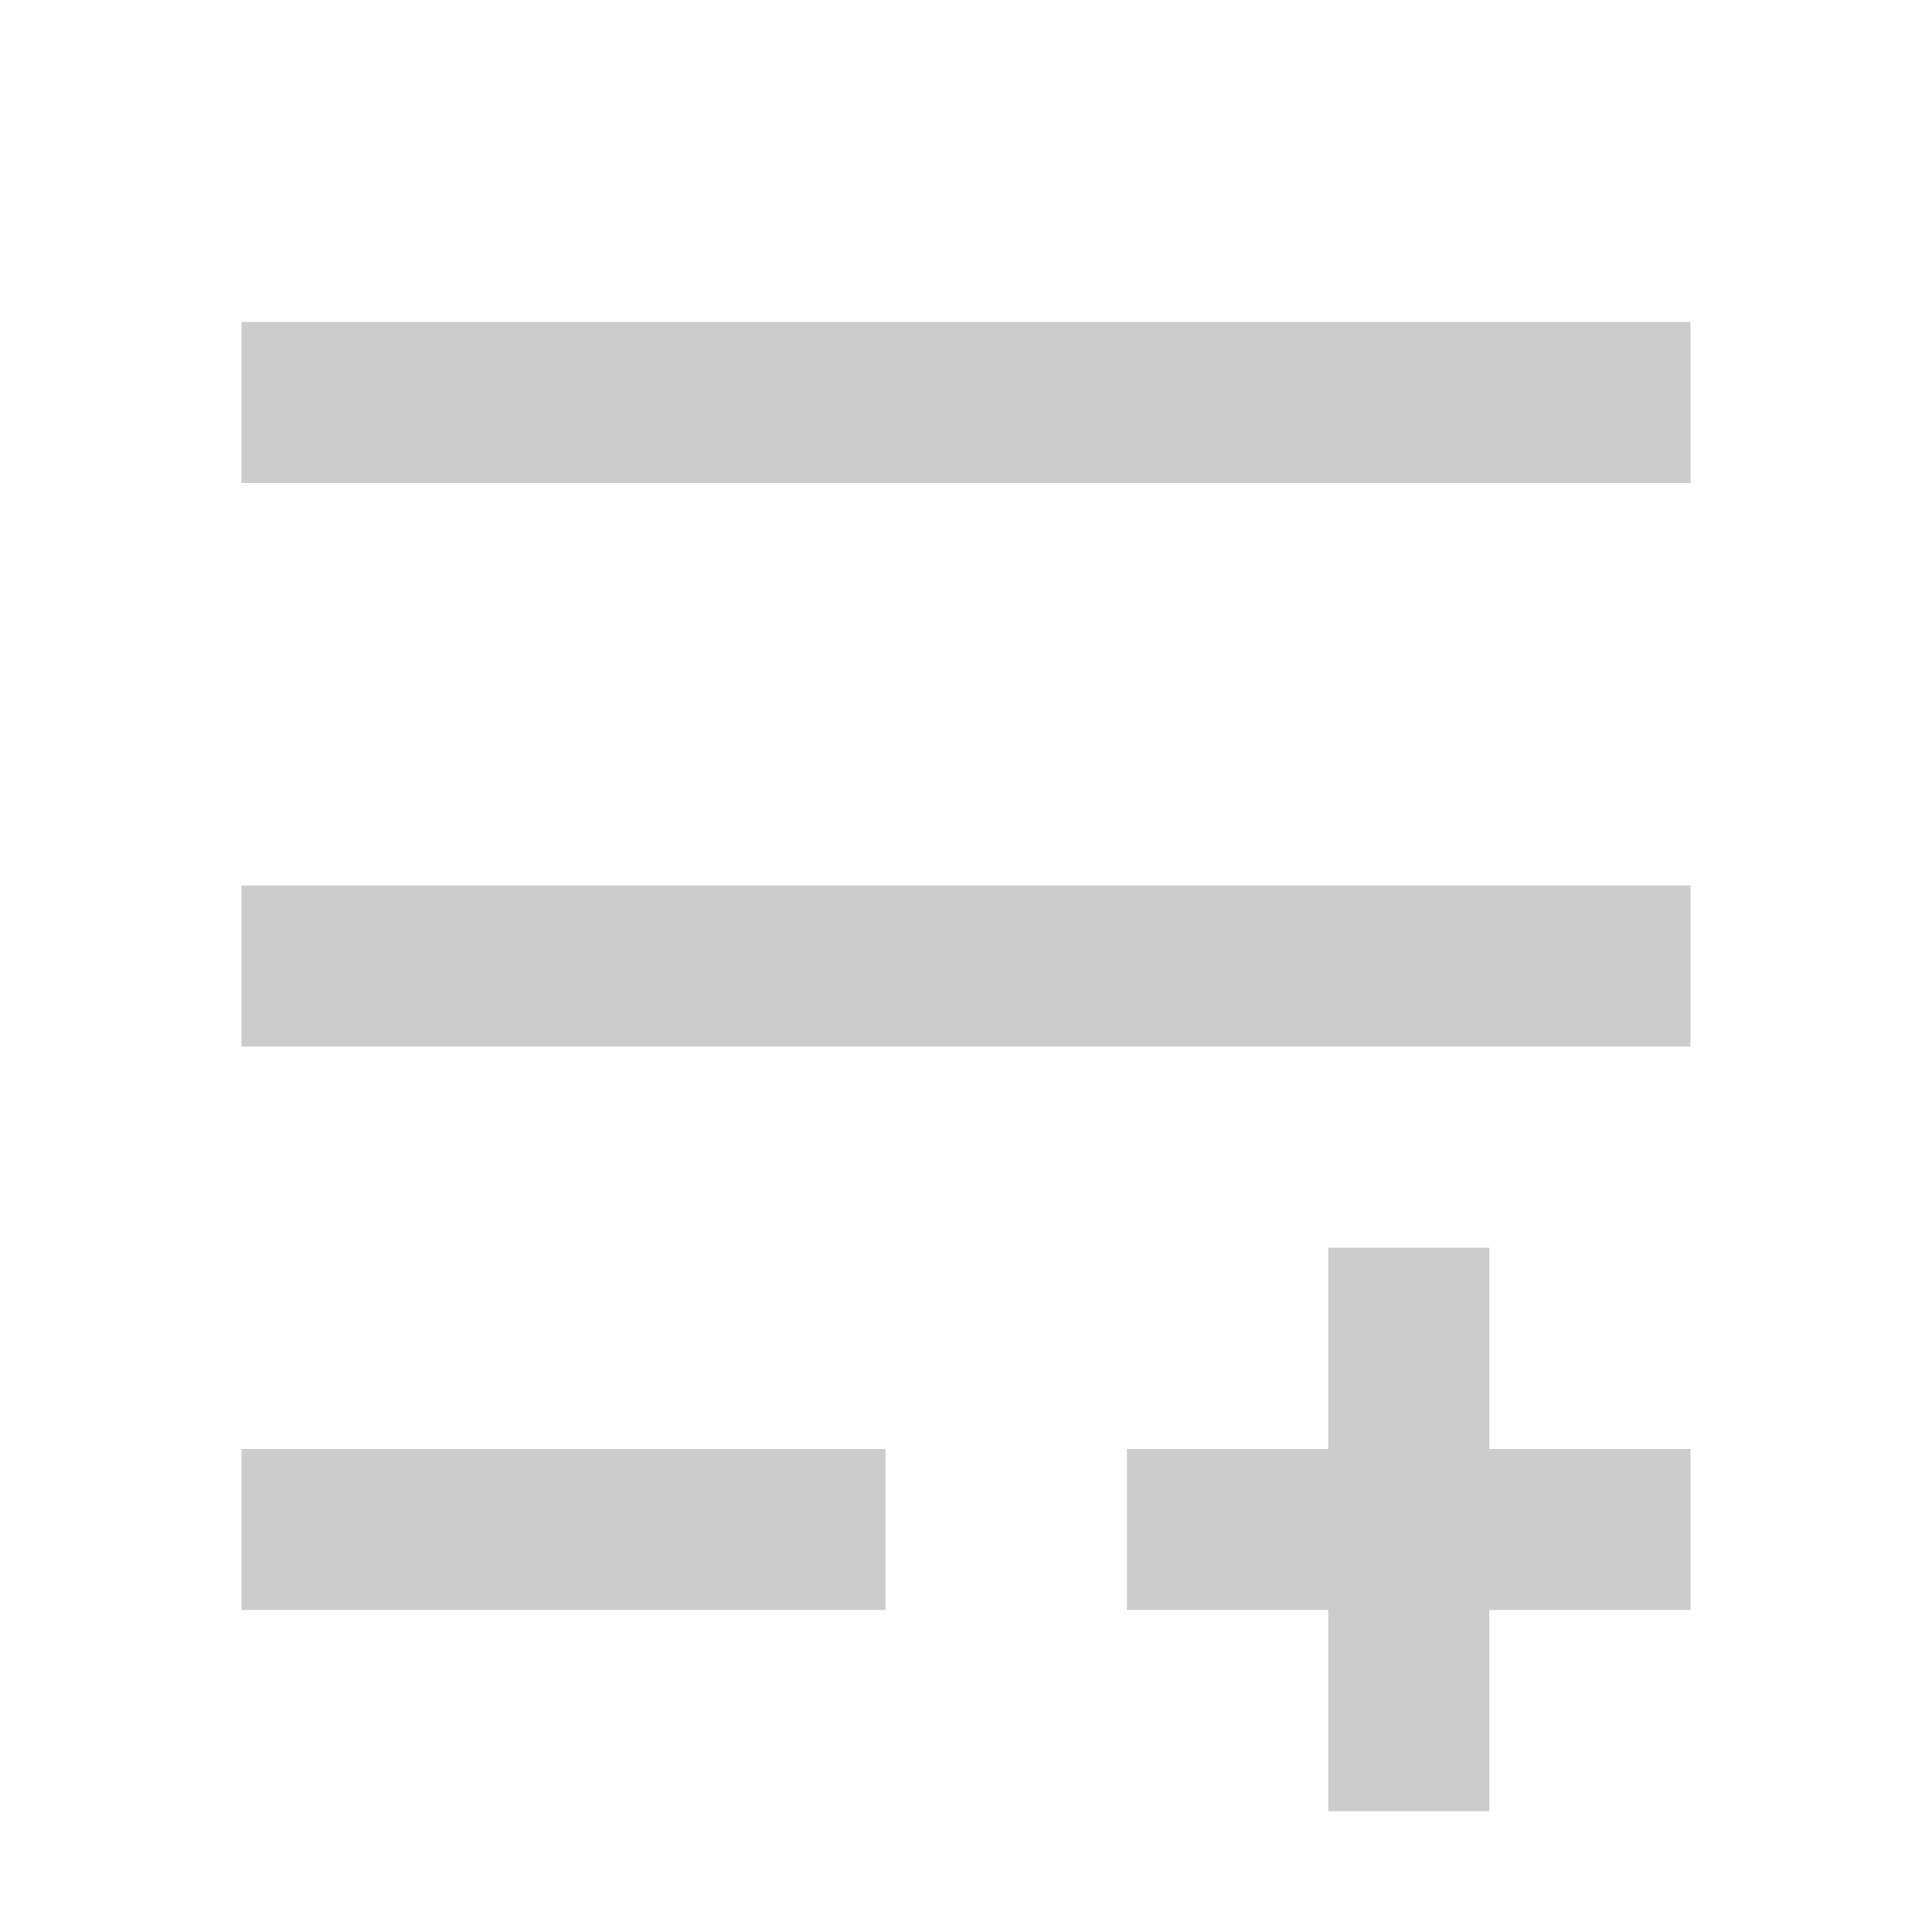
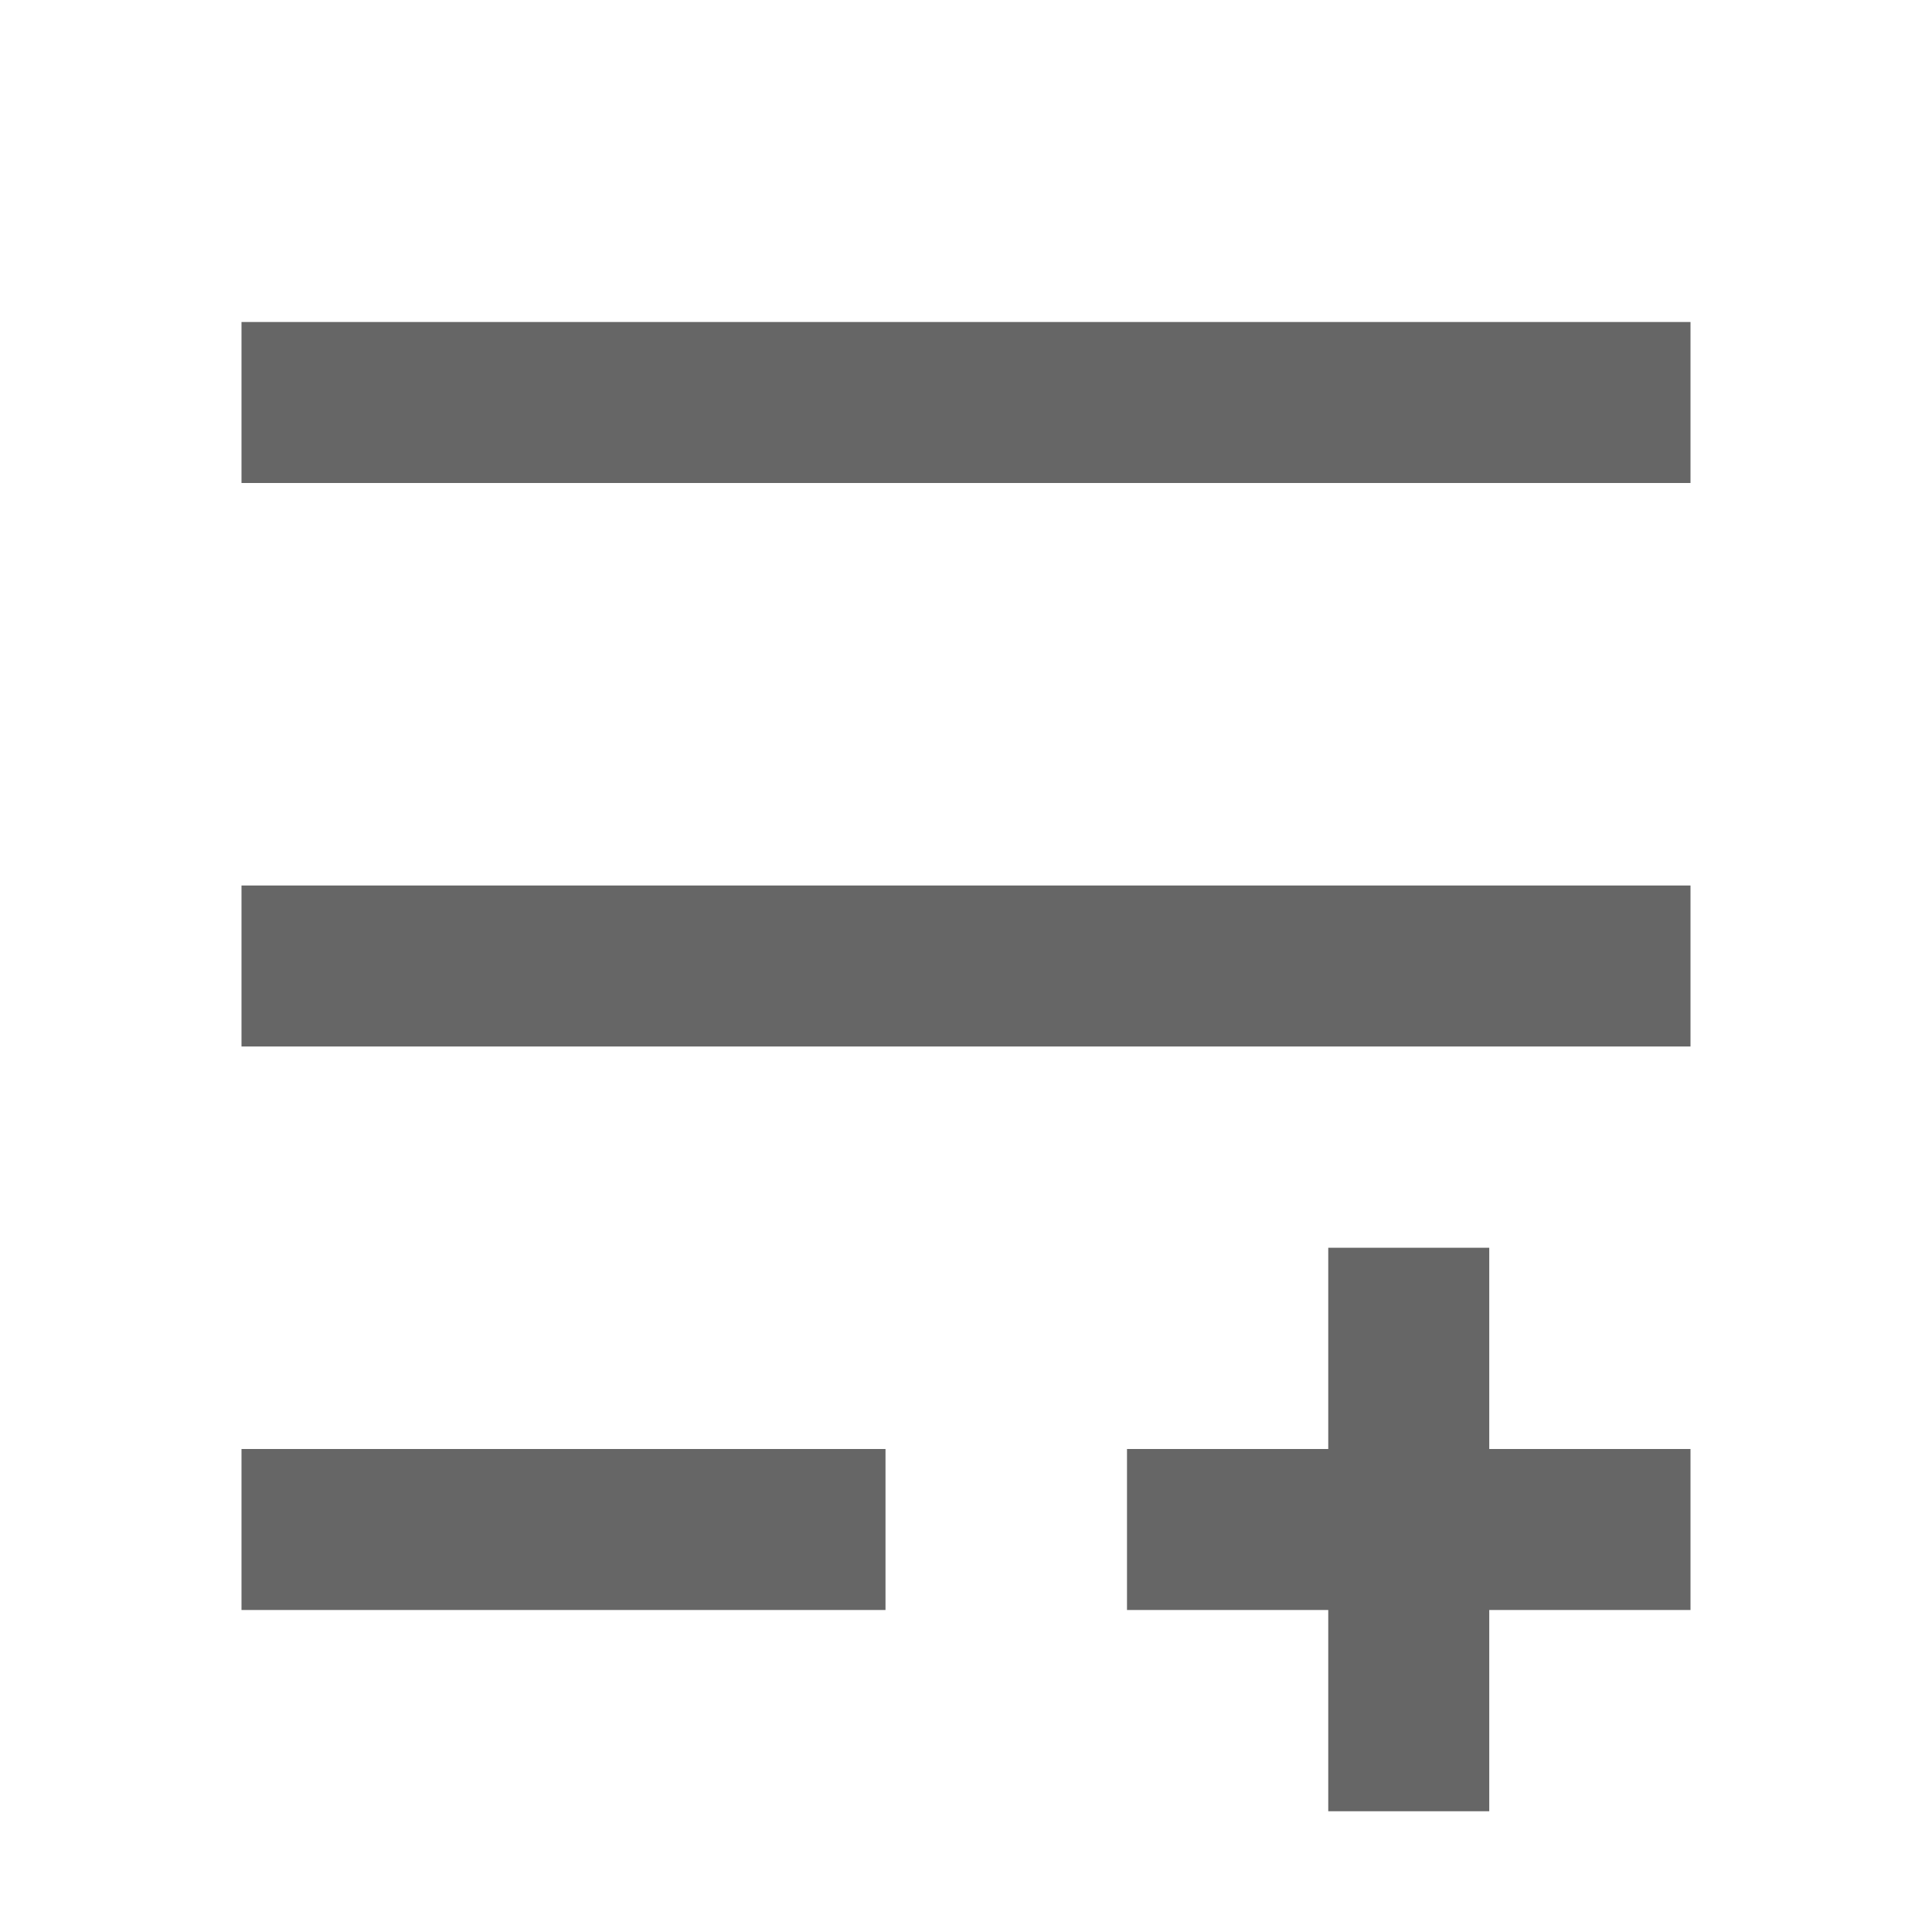
<svg xmlns="http://www.w3.org/2000/svg" viewBox="0 0 24 24">
-   <path d="M3 6V4h18v2zm0 7v-2h18v2zm0 7v-2h8v2zm18-2v2h-2.5v2.5h-2V20H14v-2h2.5v-2.5h2V18z" fill="#ccc" fill-rule="evenodd" />
+   <path d="M3 6V4h18v2zm0 7v-2h18v2zm0 7v-2h8v2zm18-2v2h-2.5v2.5h-2V20H14v-2h2.5v-2.5h2V18z" fill="rgb(102, 102, 102)" fill-rule="evenodd" />
</svg>
